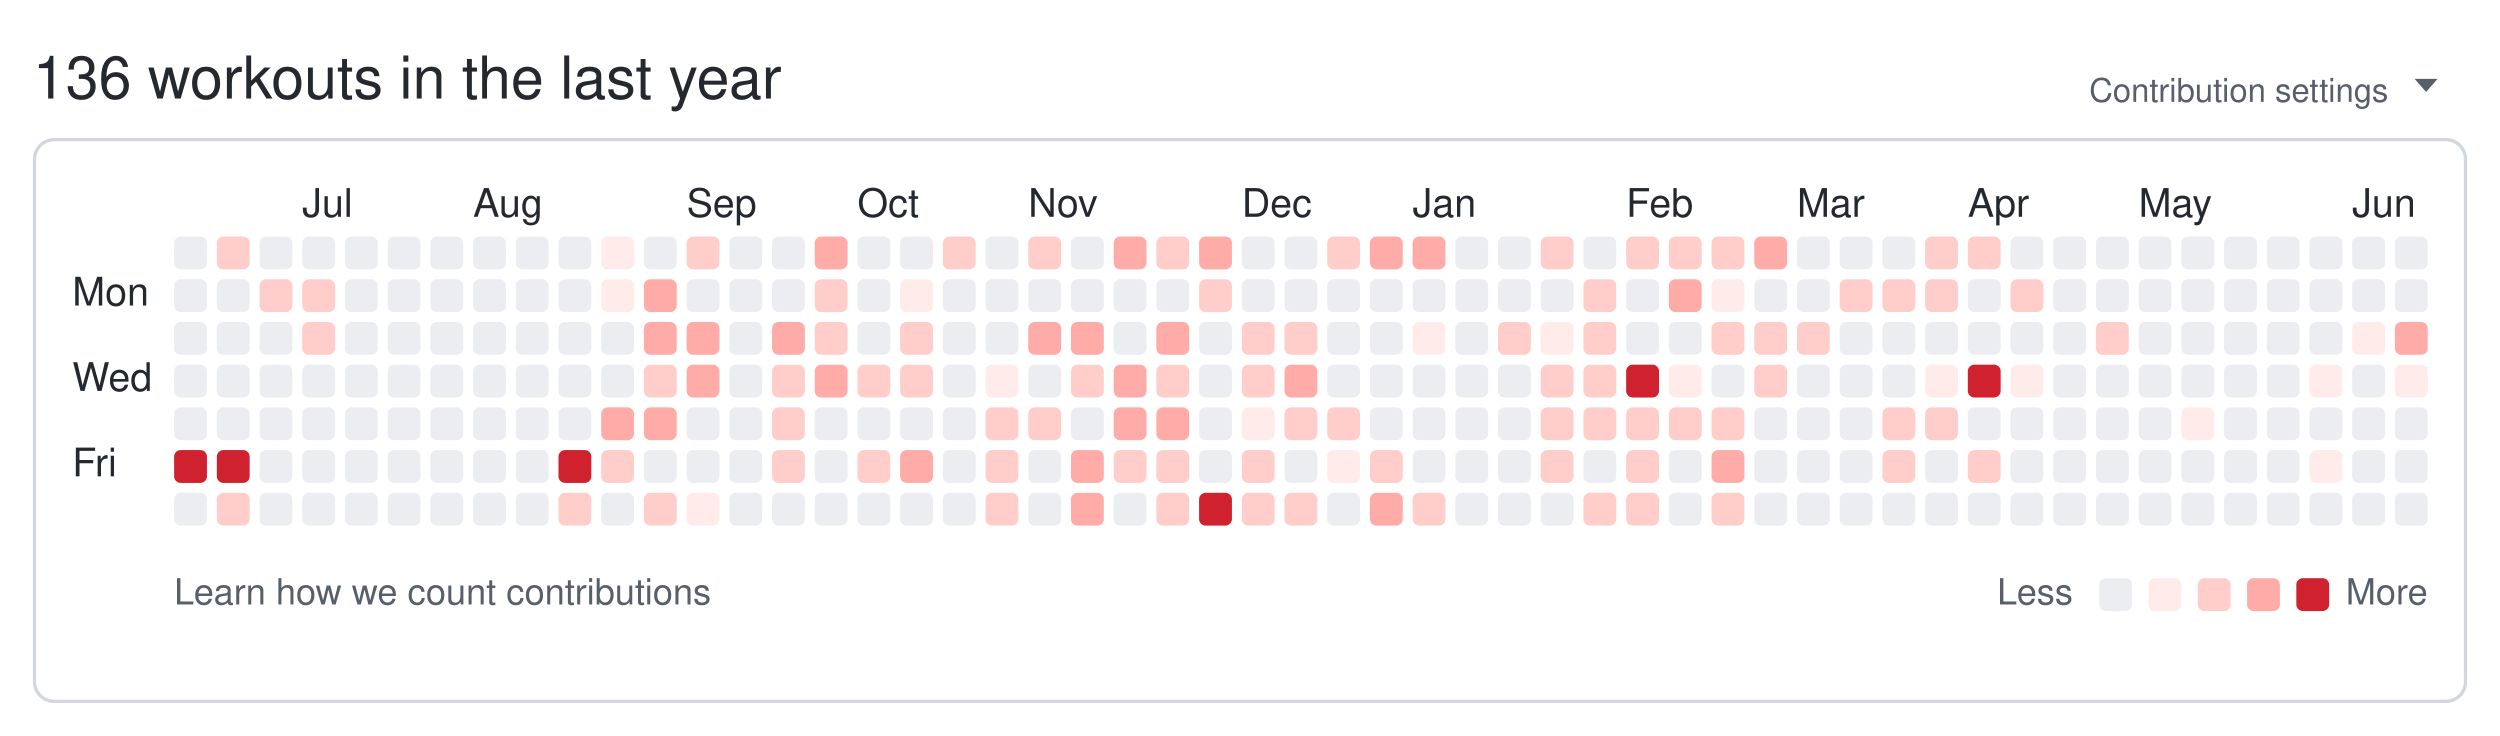
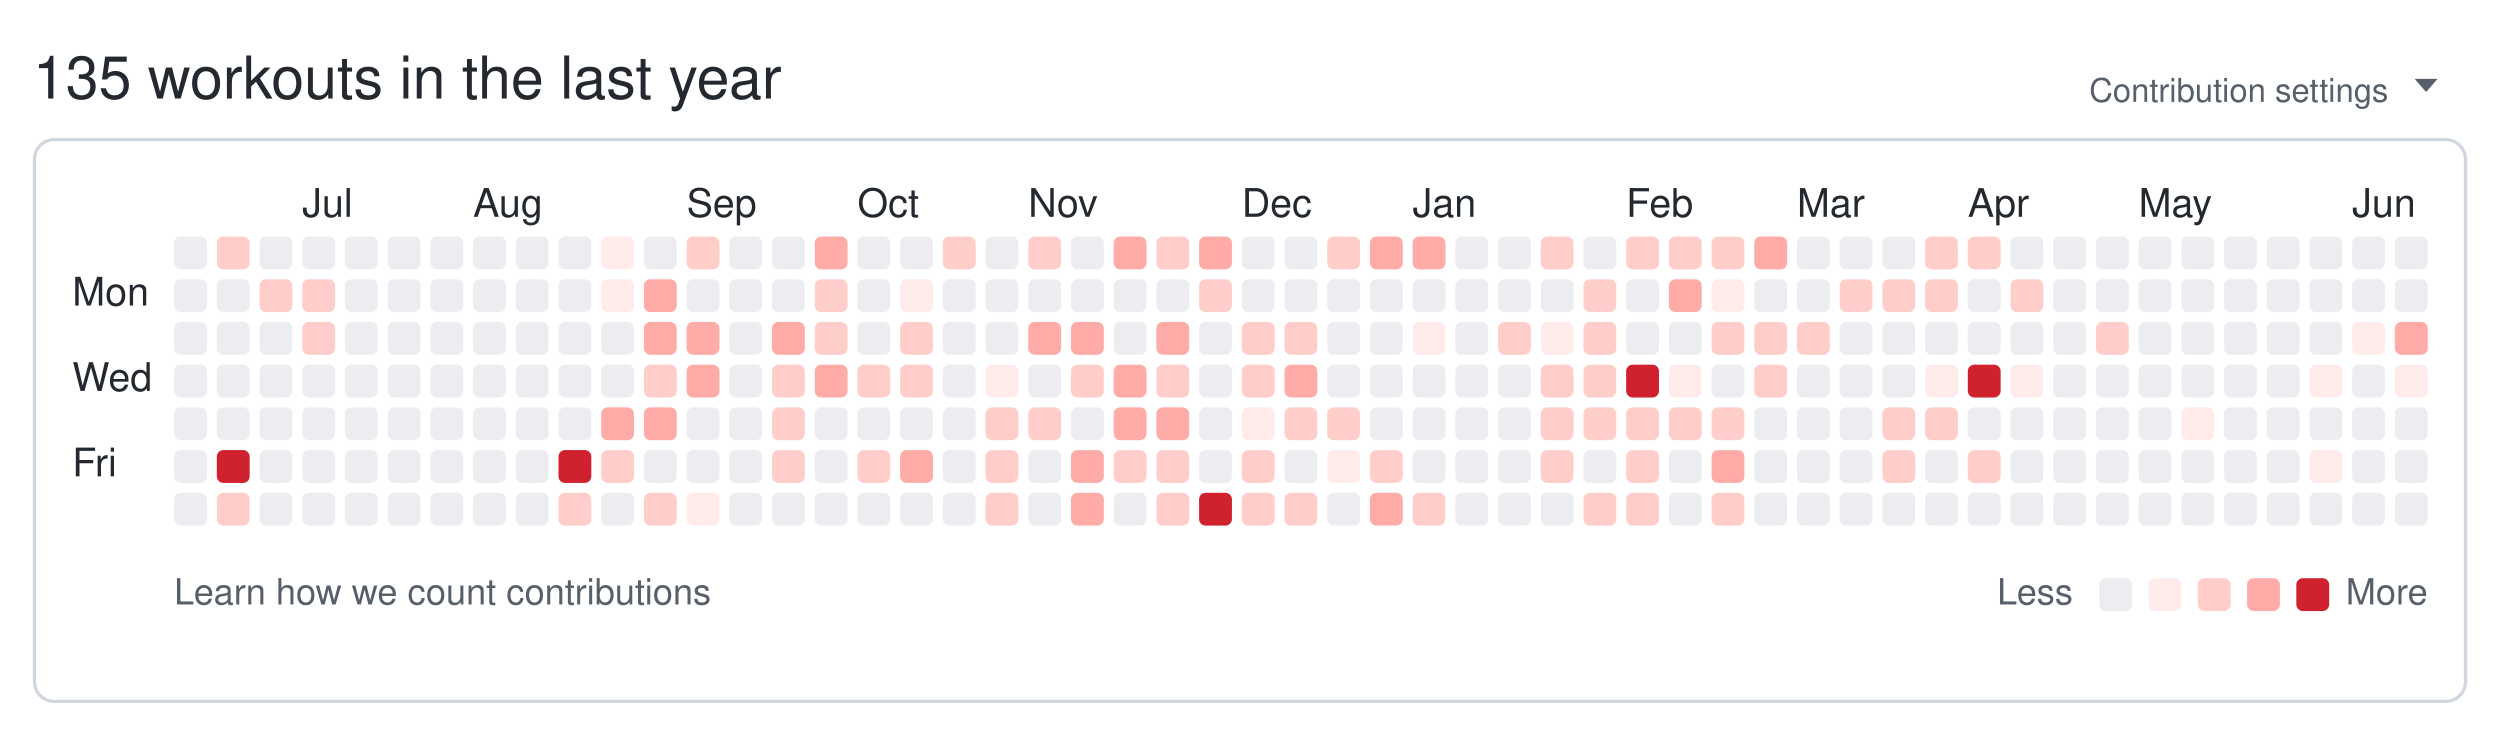
<svg xmlns="http://www.w3.org/2000/svg" width="761" height="224" viewBox="0 0 761 224" role="img" aria-labelledby="git-big-title">
-   <text class="summary" x="10" y="30" fill="#24292f" font-size="18" font-family="-apple-system,BlinkMacSystemFont,Segoe UI,Helvetica,Arial,sans-serif">136 workouts in the last year</text>
+   <text class="summary" x="10" y="30" fill="#24292f" font-size="18" font-family="-apple-system,BlinkMacSystemFont,Segoe UI,Helvetica,Arial,sans-serif">135 workouts in the last year</text>
  <text class="settings" x="727" y="31" text-anchor="end" fill="#57606a" font-size="10" font-family="-apple-system,BlinkMacSystemFont,Segoe UI,Helvetica,Arial,sans-serif">Contribution settings</text>
  <path class="settings-caret" d="M0 0h7l-3.5 4z" fill="#57606a" transform="translate(735,24)" />
  <rect class="card" x="10.5" y="42.5" width="740" height="171" rx="6" ry="6" fill="none" stroke="#d0d7de" />
  <text class="month" x="92" y="66" fill="#24292f" font-size="12" font-family="-apple-system,BlinkMacSystemFont,Segoe UI,Helvetica,Arial,sans-serif">Jul</text>
  <text class="month" x="144" y="66" fill="#24292f" font-size="12" font-family="-apple-system,BlinkMacSystemFont,Segoe UI,Helvetica,Arial,sans-serif">Aug</text>
  <text class="month" x="209" y="66" fill="#24292f" font-size="12" font-family="-apple-system,BlinkMacSystemFont,Segoe UI,Helvetica,Arial,sans-serif">Sep</text>
  <text class="month" x="261" y="66" fill="#24292f" font-size="12" font-family="-apple-system,BlinkMacSystemFont,Segoe UI,Helvetica,Arial,sans-serif">Oct</text>
  <text class="month" x="313" y="66" fill="#24292f" font-size="12" font-family="-apple-system,BlinkMacSystemFont,Segoe UI,Helvetica,Arial,sans-serif">Nov</text>
  <text class="month" x="378" y="66" fill="#24292f" font-size="12" font-family="-apple-system,BlinkMacSystemFont,Segoe UI,Helvetica,Arial,sans-serif">Dec</text>
  <text class="month" x="430" y="66" fill="#24292f" font-size="12" font-family="-apple-system,BlinkMacSystemFont,Segoe UI,Helvetica,Arial,sans-serif">Jan</text>
  <text class="month" x="495" y="66" fill="#24292f" font-size="12" font-family="-apple-system,BlinkMacSystemFont,Segoe UI,Helvetica,Arial,sans-serif">Feb</text>
  <text class="month" x="547" y="66" fill="#24292f" font-size="12" font-family="-apple-system,BlinkMacSystemFont,Segoe UI,Helvetica,Arial,sans-serif">Mar</text>
  <text class="month" x="599" y="66" fill="#24292f" font-size="12" font-family="-apple-system,BlinkMacSystemFont,Segoe UI,Helvetica,Arial,sans-serif">Apr</text>
  <text class="month" x="651" y="66" fill="#24292f" font-size="12" font-family="-apple-system,BlinkMacSystemFont,Segoe UI,Helvetica,Arial,sans-serif">May</text>
  <text class="month" x="716" y="66" fill="#24292f" font-size="12" font-family="-apple-system,BlinkMacSystemFont,Segoe UI,Helvetica,Arial,sans-serif">Jun</text>
  <text class="wday" x="22" y="93" fill="#24292f" font-size="12" font-family="-apple-system,BlinkMacSystemFont,Segoe UI,Helvetica,Arial,sans-serif">Mon</text>
  <text class="wday" x="22" y="119" fill="#24292f" font-size="12" font-family="-apple-system,BlinkMacSystemFont,Segoe UI,Helvetica,Arial,sans-serif">Wed</text>
  <text class="wday" x="22" y="145" fill="#24292f" font-size="12" font-family="-apple-system,BlinkMacSystemFont,Segoe UI,Helvetica,Arial,sans-serif">Fri</text>
  <g>
    <rect class="day" width="10" height="10" x="53" y="72" rx="2" ry="2" data-date="2025-06-08" data-level="0" fill="#ebedf0" />
    <rect class="day" width="10" height="10" x="53" y="85" rx="2" ry="2" data-date="2025-06-09" data-level="0" fill="#ebedf0" />
    <rect class="day" width="10" height="10" x="53" y="98" rx="2" ry="2" data-date="2025-06-10" data-level="0" fill="#ebedf0" />
    <rect class="day" width="10" height="10" x="53" y="111" rx="2" ry="2" data-date="2025-06-11" data-level="0" fill="#ebedf0" />
    <rect class="day" width="10" height="10" x="53" y="124" rx="2" ry="2" data-date="2025-06-12" data-level="0" fill="#ebedf0" />
-     <rect class="day" width="10" height="10" x="53" y="137" rx="2" ry="2" data-date="2025-06-13" data-level="4" fill="#cf222e" />
+     <rect class="day" width="10" height="10" x="53" y="137" rx="2" ry="2" data-date="2025-06-13" data-level="0" fill="#ebedf0" />
    <rect class="day" width="10" height="10" x="53" y="150" rx="2" ry="2" data-date="2025-06-14" data-level="0" fill="#ebedf0" />
    <rect class="day" width="10" height="10" x="66" y="72" rx="2" ry="2" data-date="2025-06-15" data-level="2" fill="#ffcecb" />
    <rect class="day" width="10" height="10" x="66" y="85" rx="2" ry="2" data-date="2025-06-16" data-level="0" fill="#ebedf0" />
    <rect class="day" width="10" height="10" x="66" y="98" rx="2" ry="2" data-date="2025-06-17" data-level="0" fill="#ebedf0" />
    <rect class="day" width="10" height="10" x="66" y="111" rx="2" ry="2" data-date="2025-06-18" data-level="0" fill="#ebedf0" />
    <rect class="day" width="10" height="10" x="66" y="124" rx="2" ry="2" data-date="2025-06-19" data-level="0" fill="#ebedf0" />
    <rect class="day" width="10" height="10" x="66" y="137" rx="2" ry="2" data-date="2025-06-20" data-level="4" fill="#cf222e" />
    <rect class="day" width="10" height="10" x="66" y="150" rx="2" ry="2" data-date="2025-06-21" data-level="2" fill="#ffcecb" />
    <rect class="day" width="10" height="10" x="79" y="72" rx="2" ry="2" data-date="2025-06-22" data-level="0" fill="#ebedf0" />
    <rect class="day" width="10" height="10" x="79" y="85" rx="2" ry="2" data-date="2025-06-23" data-level="2" fill="#ffcecb" />
    <rect class="day" width="10" height="10" x="79" y="98" rx="2" ry="2" data-date="2025-06-24" data-level="0" fill="#ebedf0" />
    <rect class="day" width="10" height="10" x="79" y="111" rx="2" ry="2" data-date="2025-06-25" data-level="0" fill="#ebedf0" />
    <rect class="day" width="10" height="10" x="79" y="124" rx="2" ry="2" data-date="2025-06-26" data-level="0" fill="#ebedf0" />
    <rect class="day" width="10" height="10" x="79" y="137" rx="2" ry="2" data-date="2025-06-27" data-level="0" fill="#ebedf0" />
    <rect class="day" width="10" height="10" x="79" y="150" rx="2" ry="2" data-date="2025-06-28" data-level="0" fill="#ebedf0" />
    <rect class="day" width="10" height="10" x="92" y="72" rx="2" ry="2" data-date="2025-06-29" data-level="0" fill="#ebedf0" />
    <rect class="day" width="10" height="10" x="92" y="85" rx="2" ry="2" data-date="2025-06-30" data-level="2" fill="#ffcecb" />
    <rect class="day" width="10" height="10" x="92" y="98" rx="2" ry="2" data-date="2025-07-01" data-level="2" fill="#ffcecb" />
    <rect class="day" width="10" height="10" x="92" y="111" rx="2" ry="2" data-date="2025-07-02" data-level="0" fill="#ebedf0" />
    <rect class="day" width="10" height="10" x="92" y="124" rx="2" ry="2" data-date="2025-07-03" data-level="0" fill="#ebedf0" />
    <rect class="day" width="10" height="10" x="92" y="137" rx="2" ry="2" data-date="2025-07-04" data-level="0" fill="#ebedf0" />
    <rect class="day" width="10" height="10" x="92" y="150" rx="2" ry="2" data-date="2025-07-05" data-level="0" fill="#ebedf0" />
    <rect class="day" width="10" height="10" x="105" y="72" rx="2" ry="2" data-date="2025-07-06" data-level="0" fill="#ebedf0" />
    <rect class="day" width="10" height="10" x="105" y="85" rx="2" ry="2" data-date="2025-07-07" data-level="0" fill="#ebedf0" />
    <rect class="day" width="10" height="10" x="105" y="98" rx="2" ry="2" data-date="2025-07-08" data-level="0" fill="#ebedf0" />
    <rect class="day" width="10" height="10" x="105" y="111" rx="2" ry="2" data-date="2025-07-09" data-level="0" fill="#ebedf0" />
    <rect class="day" width="10" height="10" x="105" y="124" rx="2" ry="2" data-date="2025-07-10" data-level="0" fill="#ebedf0" />
    <rect class="day" width="10" height="10" x="105" y="137" rx="2" ry="2" data-date="2025-07-11" data-level="0" fill="#ebedf0" />
    <rect class="day" width="10" height="10" x="105" y="150" rx="2" ry="2" data-date="2025-07-12" data-level="0" fill="#ebedf0" />
    <rect class="day" width="10" height="10" x="118" y="72" rx="2" ry="2" data-date="2025-07-13" data-level="0" fill="#ebedf0" />
    <rect class="day" width="10" height="10" x="118" y="85" rx="2" ry="2" data-date="2025-07-14" data-level="0" fill="#ebedf0" />
    <rect class="day" width="10" height="10" x="118" y="98" rx="2" ry="2" data-date="2025-07-15" data-level="0" fill="#ebedf0" />
    <rect class="day" width="10" height="10" x="118" y="111" rx="2" ry="2" data-date="2025-07-16" data-level="0" fill="#ebedf0" />
    <rect class="day" width="10" height="10" x="118" y="124" rx="2" ry="2" data-date="2025-07-17" data-level="0" fill="#ebedf0" />
    <rect class="day" width="10" height="10" x="118" y="137" rx="2" ry="2" data-date="2025-07-18" data-level="0" fill="#ebedf0" />
    <rect class="day" width="10" height="10" x="118" y="150" rx="2" ry="2" data-date="2025-07-19" data-level="0" fill="#ebedf0" />
    <rect class="day" width="10" height="10" x="131" y="72" rx="2" ry="2" data-date="2025-07-20" data-level="0" fill="#ebedf0" />
    <rect class="day" width="10" height="10" x="131" y="85" rx="2" ry="2" data-date="2025-07-21" data-level="0" fill="#ebedf0" />
    <rect class="day" width="10" height="10" x="131" y="98" rx="2" ry="2" data-date="2025-07-22" data-level="0" fill="#ebedf0" />
    <rect class="day" width="10" height="10" x="131" y="111" rx="2" ry="2" data-date="2025-07-23" data-level="0" fill="#ebedf0" />
    <rect class="day" width="10" height="10" x="131" y="124" rx="2" ry="2" data-date="2025-07-24" data-level="0" fill="#ebedf0" />
    <rect class="day" width="10" height="10" x="131" y="137" rx="2" ry="2" data-date="2025-07-25" data-level="0" fill="#ebedf0" />
    <rect class="day" width="10" height="10" x="131" y="150" rx="2" ry="2" data-date="2025-07-26" data-level="0" fill="#ebedf0" />
    <rect class="day" width="10" height="10" x="144" y="72" rx="2" ry="2" data-date="2025-07-27" data-level="0" fill="#ebedf0" />
    <rect class="day" width="10" height="10" x="144" y="85" rx="2" ry="2" data-date="2025-07-28" data-level="0" fill="#ebedf0" />
    <rect class="day" width="10" height="10" x="144" y="98" rx="2" ry="2" data-date="2025-07-29" data-level="0" fill="#ebedf0" />
    <rect class="day" width="10" height="10" x="144" y="111" rx="2" ry="2" data-date="2025-07-30" data-level="0" fill="#ebedf0" />
    <rect class="day" width="10" height="10" x="144" y="124" rx="2" ry="2" data-date="2025-07-31" data-level="0" fill="#ebedf0" />
    <rect class="day" width="10" height="10" x="144" y="137" rx="2" ry="2" data-date="2025-08-01" data-level="0" fill="#ebedf0" />
    <rect class="day" width="10" height="10" x="144" y="150" rx="2" ry="2" data-date="2025-08-02" data-level="0" fill="#ebedf0" />
    <rect class="day" width="10" height="10" x="157" y="72" rx="2" ry="2" data-date="2025-08-03" data-level="0" fill="#ebedf0" />
    <rect class="day" width="10" height="10" x="157" y="85" rx="2" ry="2" data-date="2025-08-04" data-level="0" fill="#ebedf0" />
    <rect class="day" width="10" height="10" x="157" y="98" rx="2" ry="2" data-date="2025-08-05" data-level="0" fill="#ebedf0" />
    <rect class="day" width="10" height="10" x="157" y="111" rx="2" ry="2" data-date="2025-08-06" data-level="0" fill="#ebedf0" />
    <rect class="day" width="10" height="10" x="157" y="124" rx="2" ry="2" data-date="2025-08-07" data-level="0" fill="#ebedf0" />
    <rect class="day" width="10" height="10" x="157" y="137" rx="2" ry="2" data-date="2025-08-08" data-level="0" fill="#ebedf0" />
    <rect class="day" width="10" height="10" x="157" y="150" rx="2" ry="2" data-date="2025-08-09" data-level="0" fill="#ebedf0" />
    <rect class="day" width="10" height="10" x="170" y="72" rx="2" ry="2" data-date="2025-08-10" data-level="0" fill="#ebedf0" />
    <rect class="day" width="10" height="10" x="170" y="85" rx="2" ry="2" data-date="2025-08-11" data-level="0" fill="#ebedf0" />
    <rect class="day" width="10" height="10" x="170" y="98" rx="2" ry="2" data-date="2025-08-12" data-level="0" fill="#ebedf0" />
    <rect class="day" width="10" height="10" x="170" y="111" rx="2" ry="2" data-date="2025-08-13" data-level="0" fill="#ebedf0" />
    <rect class="day" width="10" height="10" x="170" y="124" rx="2" ry="2" data-date="2025-08-14" data-level="0" fill="#ebedf0" />
    <rect class="day" width="10" height="10" x="170" y="137" rx="2" ry="2" data-date="2025-08-15" data-level="4" fill="#cf222e" />
    <rect class="day" width="10" height="10" x="170" y="150" rx="2" ry="2" data-date="2025-08-16" data-level="2" fill="#ffcecb" />
    <rect class="day" width="10" height="10" x="183" y="72" rx="2" ry="2" data-date="2025-08-17" data-level="1" fill="#ffebe9" />
    <rect class="day" width="10" height="10" x="183" y="85" rx="2" ry="2" data-date="2025-08-18" data-level="1" fill="#ffebe9" />
    <rect class="day" width="10" height="10" x="183" y="98" rx="2" ry="2" data-date="2025-08-19" data-level="0" fill="#ebedf0" />
    <rect class="day" width="10" height="10" x="183" y="111" rx="2" ry="2" data-date="2025-08-20" data-level="0" fill="#ebedf0" />
    <rect class="day" width="10" height="10" x="183" y="124" rx="2" ry="2" data-date="2025-08-21" data-level="3" fill="#ffaba8" />
    <rect class="day" width="10" height="10" x="183" y="137" rx="2" ry="2" data-date="2025-08-22" data-level="2" fill="#ffcecb" />
    <rect class="day" width="10" height="10" x="183" y="150" rx="2" ry="2" data-date="2025-08-23" data-level="0" fill="#ebedf0" />
    <rect class="day" width="10" height="10" x="196" y="72" rx="2" ry="2" data-date="2025-08-24" data-level="0" fill="#ebedf0" />
    <rect class="day" width="10" height="10" x="196" y="85" rx="2" ry="2" data-date="2025-08-25" data-level="3" fill="#ffaba8" />
    <rect class="day" width="10" height="10" x="196" y="98" rx="2" ry="2" data-date="2025-08-26" data-level="3" fill="#ffaba8" />
    <rect class="day" width="10" height="10" x="196" y="111" rx="2" ry="2" data-date="2025-08-27" data-level="2" fill="#ffcecb" />
    <rect class="day" width="10" height="10" x="196" y="124" rx="2" ry="2" data-date="2025-08-28" data-level="3" fill="#ffaba8" />
    <rect class="day" width="10" height="10" x="196" y="137" rx="2" ry="2" data-date="2025-08-29" data-level="0" fill="#ebedf0" />
    <rect class="day" width="10" height="10" x="196" y="150" rx="2" ry="2" data-date="2025-08-30" data-level="2" fill="#ffcecb" />
    <rect class="day" width="10" height="10" x="209" y="72" rx="2" ry="2" data-date="2025-08-31" data-level="2" fill="#ffcecb" />
    <rect class="day" width="10" height="10" x="209" y="85" rx="2" ry="2" data-date="2025-09-01" data-level="0" fill="#ebedf0" />
    <rect class="day" width="10" height="10" x="209" y="98" rx="2" ry="2" data-date="2025-09-02" data-level="3" fill="#ffaba8" />
    <rect class="day" width="10" height="10" x="209" y="111" rx="2" ry="2" data-date="2025-09-03" data-level="3" fill="#ffaba8" />
    <rect class="day" width="10" height="10" x="209" y="124" rx="2" ry="2" data-date="2025-09-04" data-level="0" fill="#ebedf0" />
    <rect class="day" width="10" height="10" x="209" y="137" rx="2" ry="2" data-date="2025-09-05" data-level="0" fill="#ebedf0" />
    <rect class="day" width="10" height="10" x="209" y="150" rx="2" ry="2" data-date="2025-09-06" data-level="1" fill="#ffebe9" />
    <rect class="day" width="10" height="10" x="222" y="72" rx="2" ry="2" data-date="2025-09-07" data-level="0" fill="#ebedf0" />
    <rect class="day" width="10" height="10" x="222" y="85" rx="2" ry="2" data-date="2025-09-08" data-level="0" fill="#ebedf0" />
    <rect class="day" width="10" height="10" x="222" y="98" rx="2" ry="2" data-date="2025-09-09" data-level="0" fill="#ebedf0" />
    <rect class="day" width="10" height="10" x="222" y="111" rx="2" ry="2" data-date="2025-09-10" data-level="0" fill="#ebedf0" />
    <rect class="day" width="10" height="10" x="222" y="124" rx="2" ry="2" data-date="2025-09-11" data-level="0" fill="#ebedf0" />
    <rect class="day" width="10" height="10" x="222" y="137" rx="2" ry="2" data-date="2025-09-12" data-level="0" fill="#ebedf0" />
    <rect class="day" width="10" height="10" x="222" y="150" rx="2" ry="2" data-date="2025-09-13" data-level="0" fill="#ebedf0" />
    <rect class="day" width="10" height="10" x="235" y="72" rx="2" ry="2" data-date="2025-09-14" data-level="0" fill="#ebedf0" />
    <rect class="day" width="10" height="10" x="235" y="85" rx="2" ry="2" data-date="2025-09-15" data-level="0" fill="#ebedf0" />
    <rect class="day" width="10" height="10" x="235" y="98" rx="2" ry="2" data-date="2025-09-16" data-level="3" fill="#ffaba8" />
    <rect class="day" width="10" height="10" x="235" y="111" rx="2" ry="2" data-date="2025-09-17" data-level="2" fill="#ffcecb" />
    <rect class="day" width="10" height="10" x="235" y="124" rx="2" ry="2" data-date="2025-09-18" data-level="2" fill="#ffcecb" />
    <rect class="day" width="10" height="10" x="235" y="137" rx="2" ry="2" data-date="2025-09-19" data-level="2" fill="#ffcecb" />
    <rect class="day" width="10" height="10" x="235" y="150" rx="2" ry="2" data-date="2025-09-20" data-level="0" fill="#ebedf0" />
    <rect class="day" width="10" height="10" x="248" y="72" rx="2" ry="2" data-date="2025-09-21" data-level="3" fill="#ffaba8" />
    <rect class="day" width="10" height="10" x="248" y="85" rx="2" ry="2" data-date="2025-09-22" data-level="2" fill="#ffcecb" />
    <rect class="day" width="10" height="10" x="248" y="98" rx="2" ry="2" data-date="2025-09-23" data-level="2" fill="#ffcecb" />
    <rect class="day" width="10" height="10" x="248" y="111" rx="2" ry="2" data-date="2025-09-24" data-level="3" fill="#ffaba8" />
    <rect class="day" width="10" height="10" x="248" y="124" rx="2" ry="2" data-date="2025-09-25" data-level="0" fill="#ebedf0" />
    <rect class="day" width="10" height="10" x="248" y="137" rx="2" ry="2" data-date="2025-09-26" data-level="0" fill="#ebedf0" />
    <rect class="day" width="10" height="10" x="248" y="150" rx="2" ry="2" data-date="2025-09-27" data-level="0" fill="#ebedf0" />
    <rect class="day" width="10" height="10" x="261" y="72" rx="2" ry="2" data-date="2025-09-28" data-level="0" fill="#ebedf0" />
    <rect class="day" width="10" height="10" x="261" y="85" rx="2" ry="2" data-date="2025-09-29" data-level="0" fill="#ebedf0" />
    <rect class="day" width="10" height="10" x="261" y="98" rx="2" ry="2" data-date="2025-09-30" data-level="0" fill="#ebedf0" />
    <rect class="day" width="10" height="10" x="261" y="111" rx="2" ry="2" data-date="2025-10-01" data-level="2" fill="#ffcecb" />
    <rect class="day" width="10" height="10" x="261" y="124" rx="2" ry="2" data-date="2025-10-02" data-level="0" fill="#ebedf0" />
    <rect class="day" width="10" height="10" x="261" y="137" rx="2" ry="2" data-date="2025-10-03" data-level="2" fill="#ffcecb" />
    <rect class="day" width="10" height="10" x="261" y="150" rx="2" ry="2" data-date="2025-10-04" data-level="0" fill="#ebedf0" />
    <rect class="day" width="10" height="10" x="274" y="72" rx="2" ry="2" data-date="2025-10-05" data-level="0" fill="#ebedf0" />
    <rect class="day" width="10" height="10" x="274" y="85" rx="2" ry="2" data-date="2025-10-06" data-level="1" fill="#ffebe9" />
    <rect class="day" width="10" height="10" x="274" y="98" rx="2" ry="2" data-date="2025-10-07" data-level="2" fill="#ffcecb" />
    <rect class="day" width="10" height="10" x="274" y="111" rx="2" ry="2" data-date="2025-10-08" data-level="2" fill="#ffcecb" />
    <rect class="day" width="10" height="10" x="274" y="124" rx="2" ry="2" data-date="2025-10-09" data-level="0" fill="#ebedf0" />
    <rect class="day" width="10" height="10" x="274" y="137" rx="2" ry="2" data-date="2025-10-10" data-level="3" fill="#ffaba8" />
    <rect class="day" width="10" height="10" x="274" y="150" rx="2" ry="2" data-date="2025-10-11" data-level="0" fill="#ebedf0" />
    <rect class="day" width="10" height="10" x="287" y="72" rx="2" ry="2" data-date="2025-10-12" data-level="2" fill="#ffcecb" />
    <rect class="day" width="10" height="10" x="287" y="85" rx="2" ry="2" data-date="2025-10-13" data-level="0" fill="#ebedf0" />
    <rect class="day" width="10" height="10" x="287" y="98" rx="2" ry="2" data-date="2025-10-14" data-level="0" fill="#ebedf0" />
    <rect class="day" width="10" height="10" x="287" y="111" rx="2" ry="2" data-date="2025-10-15" data-level="0" fill="#ebedf0" />
    <rect class="day" width="10" height="10" x="287" y="124" rx="2" ry="2" data-date="2025-10-16" data-level="0" fill="#ebedf0" />
    <rect class="day" width="10" height="10" x="287" y="137" rx="2" ry="2" data-date="2025-10-17" data-level="0" fill="#ebedf0" />
    <rect class="day" width="10" height="10" x="287" y="150" rx="2" ry="2" data-date="2025-10-18" data-level="0" fill="#ebedf0" />
    <rect class="day" width="10" height="10" x="300" y="72" rx="2" ry="2" data-date="2025-10-19" data-level="0" fill="#ebedf0" />
    <rect class="day" width="10" height="10" x="300" y="85" rx="2" ry="2" data-date="2025-10-20" data-level="0" fill="#ebedf0" />
    <rect class="day" width="10" height="10" x="300" y="98" rx="2" ry="2" data-date="2025-10-21" data-level="0" fill="#ebedf0" />
    <rect class="day" width="10" height="10" x="300" y="111" rx="2" ry="2" data-date="2025-10-22" data-level="1" fill="#ffebe9" />
    <rect class="day" width="10" height="10" x="300" y="124" rx="2" ry="2" data-date="2025-10-23" data-level="2" fill="#ffcecb" />
    <rect class="day" width="10" height="10" x="300" y="137" rx="2" ry="2" data-date="2025-10-24" data-level="2" fill="#ffcecb" />
    <rect class="day" width="10" height="10" x="300" y="150" rx="2" ry="2" data-date="2025-10-25" data-level="2" fill="#ffcecb" />
    <rect class="day" width="10" height="10" x="313" y="72" rx="2" ry="2" data-date="2025-10-26" data-level="2" fill="#ffcecb" />
    <rect class="day" width="10" height="10" x="313" y="85" rx="2" ry="2" data-date="2025-10-27" data-level="0" fill="#ebedf0" />
    <rect class="day" width="10" height="10" x="313" y="98" rx="2" ry="2" data-date="2025-10-28" data-level="3" fill="#ffaba8" />
    <rect class="day" width="10" height="10" x="313" y="111" rx="2" ry="2" data-date="2025-10-29" data-level="0" fill="#ebedf0" />
    <rect class="day" width="10" height="10" x="313" y="124" rx="2" ry="2" data-date="2025-10-30" data-level="2" fill="#ffcecb" />
    <rect class="day" width="10" height="10" x="313" y="137" rx="2" ry="2" data-date="2025-10-31" data-level="0" fill="#ebedf0" />
    <rect class="day" width="10" height="10" x="313" y="150" rx="2" ry="2" data-date="2025-11-01" data-level="0" fill="#ebedf0" />
    <rect class="day" width="10" height="10" x="326" y="72" rx="2" ry="2" data-date="2025-11-02" data-level="0" fill="#ebedf0" />
    <rect class="day" width="10" height="10" x="326" y="85" rx="2" ry="2" data-date="2025-11-03" data-level="0" fill="#ebedf0" />
    <rect class="day" width="10" height="10" x="326" y="98" rx="2" ry="2" data-date="2025-11-04" data-level="3" fill="#ffaba8" />
    <rect class="day" width="10" height="10" x="326" y="111" rx="2" ry="2" data-date="2025-11-05" data-level="2" fill="#ffcecb" />
    <rect class="day" width="10" height="10" x="326" y="124" rx="2" ry="2" data-date="2025-11-06" data-level="0" fill="#ebedf0" />
    <rect class="day" width="10" height="10" x="326" y="137" rx="2" ry="2" data-date="2025-11-07" data-level="3" fill="#ffaba8" />
    <rect class="day" width="10" height="10" x="326" y="150" rx="2" ry="2" data-date="2025-11-08" data-level="3" fill="#ffaba8" />
    <rect class="day" width="10" height="10" x="339" y="72" rx="2" ry="2" data-date="2025-11-09" data-level="3" fill="#ffaba8" />
    <rect class="day" width="10" height="10" x="339" y="85" rx="2" ry="2" data-date="2025-11-10" data-level="0" fill="#ebedf0" />
    <rect class="day" width="10" height="10" x="339" y="98" rx="2" ry="2" data-date="2025-11-11" data-level="0" fill="#ebedf0" />
    <rect class="day" width="10" height="10" x="339" y="111" rx="2" ry="2" data-date="2025-11-12" data-level="3" fill="#ffaba8" />
    <rect class="day" width="10" height="10" x="339" y="124" rx="2" ry="2" data-date="2025-11-13" data-level="3" fill="#ffaba8" />
    <rect class="day" width="10" height="10" x="339" y="137" rx="2" ry="2" data-date="2025-11-14" data-level="2" fill="#ffcecb" />
    <rect class="day" width="10" height="10" x="339" y="150" rx="2" ry="2" data-date="2025-11-15" data-level="0" fill="#ebedf0" />
    <rect class="day" width="10" height="10" x="352" y="72" rx="2" ry="2" data-date="2025-11-16" data-level="2" fill="#ffcecb" />
    <rect class="day" width="10" height="10" x="352" y="85" rx="2" ry="2" data-date="2025-11-17" data-level="0" fill="#ebedf0" />
    <rect class="day" width="10" height="10" x="352" y="98" rx="2" ry="2" data-date="2025-11-18" data-level="3" fill="#ffaba8" />
    <rect class="day" width="10" height="10" x="352" y="111" rx="2" ry="2" data-date="2025-11-19" data-level="2" fill="#ffcecb" />
    <rect class="day" width="10" height="10" x="352" y="124" rx="2" ry="2" data-date="2025-11-20" data-level="3" fill="#ffaba8" />
    <rect class="day" width="10" height="10" x="352" y="137" rx="2" ry="2" data-date="2025-11-21" data-level="2" fill="#ffcecb" />
    <rect class="day" width="10" height="10" x="352" y="150" rx="2" ry="2" data-date="2025-11-22" data-level="2" fill="#ffcecb" />
    <rect class="day" width="10" height="10" x="365" y="72" rx="2" ry="2" data-date="2025-11-23" data-level="3" fill="#ffaba8" />
    <rect class="day" width="10" height="10" x="365" y="85" rx="2" ry="2" data-date="2025-11-24" data-level="2" fill="#ffcecb" />
    <rect class="day" width="10" height="10" x="365" y="98" rx="2" ry="2" data-date="2025-11-25" data-level="0" fill="#ebedf0" />
    <rect class="day" width="10" height="10" x="365" y="111" rx="2" ry="2" data-date="2025-11-26" data-level="0" fill="#ebedf0" />
    <rect class="day" width="10" height="10" x="365" y="124" rx="2" ry="2" data-date="2025-11-27" data-level="0" fill="#ebedf0" />
    <rect class="day" width="10" height="10" x="365" y="137" rx="2" ry="2" data-date="2025-11-28" data-level="0" fill="#ebedf0" />
    <rect class="day" width="10" height="10" x="365" y="150" rx="2" ry="2" data-date="2025-11-29" data-level="4" fill="#cf222e" />
    <rect class="day" width="10" height="10" x="378" y="72" rx="2" ry="2" data-date="2025-11-30" data-level="0" fill="#ebedf0" />
    <rect class="day" width="10" height="10" x="378" y="85" rx="2" ry="2" data-date="2025-12-01" data-level="0" fill="#ebedf0" />
    <rect class="day" width="10" height="10" x="378" y="98" rx="2" ry="2" data-date="2025-12-02" data-level="2" fill="#ffcecb" />
    <rect class="day" width="10" height="10" x="378" y="111" rx="2" ry="2" data-date="2025-12-03" data-level="2" fill="#ffcecb" />
    <rect class="day" width="10" height="10" x="378" y="124" rx="2" ry="2" data-date="2025-12-04" data-level="1" fill="#ffebe9" />
    <rect class="day" width="10" height="10" x="378" y="137" rx="2" ry="2" data-date="2025-12-05" data-level="2" fill="#ffcecb" />
    <rect class="day" width="10" height="10" x="378" y="150" rx="2" ry="2" data-date="2025-12-06" data-level="2" fill="#ffcecb" />
    <rect class="day" width="10" height="10" x="391" y="72" rx="2" ry="2" data-date="2025-12-07" data-level="0" fill="#ebedf0" />
    <rect class="day" width="10" height="10" x="391" y="85" rx="2" ry="2" data-date="2025-12-08" data-level="0" fill="#ebedf0" />
    <rect class="day" width="10" height="10" x="391" y="98" rx="2" ry="2" data-date="2025-12-09" data-level="2" fill="#ffcecb" />
    <rect class="day" width="10" height="10" x="391" y="111" rx="2" ry="2" data-date="2025-12-10" data-level="3" fill="#ffaba8" />
    <rect class="day" width="10" height="10" x="391" y="124" rx="2" ry="2" data-date="2025-12-11" data-level="2" fill="#ffcecb" />
    <rect class="day" width="10" height="10" x="391" y="137" rx="2" ry="2" data-date="2025-12-12" data-level="0" fill="#ebedf0" />
    <rect class="day" width="10" height="10" x="391" y="150" rx="2" ry="2" data-date="2025-12-13" data-level="2" fill="#ffcecb" />
    <rect class="day" width="10" height="10" x="404" y="72" rx="2" ry="2" data-date="2025-12-14" data-level="2" fill="#ffcecb" />
    <rect class="day" width="10" height="10" x="404" y="85" rx="2" ry="2" data-date="2025-12-15" data-level="0" fill="#ebedf0" />
    <rect class="day" width="10" height="10" x="404" y="98" rx="2" ry="2" data-date="2025-12-16" data-level="0" fill="#ebedf0" />
    <rect class="day" width="10" height="10" x="404" y="111" rx="2" ry="2" data-date="2025-12-17" data-level="0" fill="#ebedf0" />
    <rect class="day" width="10" height="10" x="404" y="124" rx="2" ry="2" data-date="2025-12-18" data-level="2" fill="#ffcecb" />
    <rect class="day" width="10" height="10" x="404" y="137" rx="2" ry="2" data-date="2025-12-19" data-level="1" fill="#ffebe9" />
    <rect class="day" width="10" height="10" x="404" y="150" rx="2" ry="2" data-date="2025-12-20" data-level="0" fill="#ebedf0" />
    <rect class="day" width="10" height="10" x="417" y="72" rx="2" ry="2" data-date="2025-12-21" data-level="3" fill="#ffaba8" />
    <rect class="day" width="10" height="10" x="417" y="85" rx="2" ry="2" data-date="2025-12-22" data-level="0" fill="#ebedf0" />
    <rect class="day" width="10" height="10" x="417" y="98" rx="2" ry="2" data-date="2025-12-23" data-level="0" fill="#ebedf0" />
    <rect class="day" width="10" height="10" x="417" y="111" rx="2" ry="2" data-date="2025-12-24" data-level="0" fill="#ebedf0" />
    <rect class="day" width="10" height="10" x="417" y="124" rx="2" ry="2" data-date="2025-12-25" data-level="0" fill="#ebedf0" />
    <rect class="day" width="10" height="10" x="417" y="137" rx="2" ry="2" data-date="2025-12-26" data-level="2" fill="#ffcecb" />
    <rect class="day" width="10" height="10" x="417" y="150" rx="2" ry="2" data-date="2025-12-27" data-level="3" fill="#ffaba8" />
    <rect class="day" width="10" height="10" x="430" y="72" rx="2" ry="2" data-date="2025-12-28" data-level="3" fill="#ffaba8" />
    <rect class="day" width="10" height="10" x="430" y="85" rx="2" ry="2" data-date="2025-12-29" data-level="0" fill="#ebedf0" />
    <rect class="day" width="10" height="10" x="430" y="98" rx="2" ry="2" data-date="2025-12-30" data-level="1" fill="#ffebe9" />
    <rect class="day" width="10" height="10" x="430" y="111" rx="2" ry="2" data-date="2025-12-31" data-level="0" fill="#ebedf0" />
    <rect class="day" width="10" height="10" x="430" y="124" rx="2" ry="2" data-date="2026-01-01" data-level="0" fill="#ebedf0" />
    <rect class="day" width="10" height="10" x="430" y="137" rx="2" ry="2" data-date="2026-01-02" data-level="0" fill="#ebedf0" />
    <rect class="day" width="10" height="10" x="430" y="150" rx="2" ry="2" data-date="2026-01-03" data-level="2" fill="#ffcecb" />
    <rect class="day" width="10" height="10" x="443" y="72" rx="2" ry="2" data-date="2026-01-04" data-level="0" fill="#ebedf0" />
    <rect class="day" width="10" height="10" x="443" y="85" rx="2" ry="2" data-date="2026-01-05" data-level="0" fill="#ebedf0" />
    <rect class="day" width="10" height="10" x="443" y="98" rx="2" ry="2" data-date="2026-01-06" data-level="0" fill="#ebedf0" />
    <rect class="day" width="10" height="10" x="443" y="111" rx="2" ry="2" data-date="2026-01-07" data-level="0" fill="#ebedf0" />
    <rect class="day" width="10" height="10" x="443" y="124" rx="2" ry="2" data-date="2026-01-08" data-level="0" fill="#ebedf0" />
    <rect class="day" width="10" height="10" x="443" y="137" rx="2" ry="2" data-date="2026-01-09" data-level="0" fill="#ebedf0" />
    <rect class="day" width="10" height="10" x="443" y="150" rx="2" ry="2" data-date="2026-01-10" data-level="0" fill="#ebedf0" />
    <rect class="day" width="10" height="10" x="456" y="72" rx="2" ry="2" data-date="2026-01-11" data-level="0" fill="#ebedf0" />
    <rect class="day" width="10" height="10" x="456" y="85" rx="2" ry="2" data-date="2026-01-12" data-level="0" fill="#ebedf0" />
    <rect class="day" width="10" height="10" x="456" y="98" rx="2" ry="2" data-date="2026-01-13" data-level="2" fill="#ffcecb" />
    <rect class="day" width="10" height="10" x="456" y="111" rx="2" ry="2" data-date="2026-01-14" data-level="0" fill="#ebedf0" />
    <rect class="day" width="10" height="10" x="456" y="124" rx="2" ry="2" data-date="2026-01-15" data-level="0" fill="#ebedf0" />
    <rect class="day" width="10" height="10" x="456" y="137" rx="2" ry="2" data-date="2026-01-16" data-level="0" fill="#ebedf0" />
    <rect class="day" width="10" height="10" x="456" y="150" rx="2" ry="2" data-date="2026-01-17" data-level="0" fill="#ebedf0" />
    <rect class="day" width="10" height="10" x="469" y="72" rx="2" ry="2" data-date="2026-01-18" data-level="2" fill="#ffcecb" />
    <rect class="day" width="10" height="10" x="469" y="85" rx="2" ry="2" data-date="2026-01-19" data-level="0" fill="#ebedf0" />
    <rect class="day" width="10" height="10" x="469" y="98" rx="2" ry="2" data-date="2026-01-20" data-level="1" fill="#ffebe9" />
    <rect class="day" width="10" height="10" x="469" y="111" rx="2" ry="2" data-date="2026-01-21" data-level="2" fill="#ffcecb" />
    <rect class="day" width="10" height="10" x="469" y="124" rx="2" ry="2" data-date="2026-01-22" data-level="2" fill="#ffcecb" />
    <rect class="day" width="10" height="10" x="469" y="137" rx="2" ry="2" data-date="2026-01-23" data-level="2" fill="#ffcecb" />
    <rect class="day" width="10" height="10" x="469" y="150" rx="2" ry="2" data-date="2026-01-24" data-level="0" fill="#ebedf0" />
    <rect class="day" width="10" height="10" x="482" y="72" rx="2" ry="2" data-date="2026-01-25" data-level="0" fill="#ebedf0" />
    <rect class="day" width="10" height="10" x="482" y="85" rx="2" ry="2" data-date="2026-01-26" data-level="2" fill="#ffcecb" />
    <rect class="day" width="10" height="10" x="482" y="98" rx="2" ry="2" data-date="2026-01-27" data-level="2" fill="#ffcecb" />
    <rect class="day" width="10" height="10" x="482" y="111" rx="2" ry="2" data-date="2026-01-28" data-level="2" fill="#ffcecb" />
    <rect class="day" width="10" height="10" x="482" y="124" rx="2" ry="2" data-date="2026-01-29" data-level="2" fill="#ffcecb" />
    <rect class="day" width="10" height="10" x="482" y="137" rx="2" ry="2" data-date="2026-01-30" data-level="0" fill="#ebedf0" />
    <rect class="day" width="10" height="10" x="482" y="150" rx="2" ry="2" data-date="2026-01-31" data-level="2" fill="#ffcecb" />
    <rect class="day" width="10" height="10" x="495" y="72" rx="2" ry="2" data-date="2026-02-01" data-level="2" fill="#ffcecb" />
    <rect class="day" width="10" height="10" x="495" y="85" rx="2" ry="2" data-date="2026-02-02" data-level="0" fill="#ebedf0" />
    <rect class="day" width="10" height="10" x="495" y="98" rx="2" ry="2" data-date="2026-02-03" data-level="0" fill="#ebedf0" />
    <rect class="day" width="10" height="10" x="495" y="111" rx="2" ry="2" data-date="2026-02-04" data-level="4" fill="#cf222e" />
    <rect class="day" width="10" height="10" x="495" y="124" rx="2" ry="2" data-date="2026-02-05" data-level="2" fill="#ffcecb" />
    <rect class="day" width="10" height="10" x="495" y="137" rx="2" ry="2" data-date="2026-02-06" data-level="2" fill="#ffcecb" />
    <rect class="day" width="10" height="10" x="495" y="150" rx="2" ry="2" data-date="2026-02-07" data-level="2" fill="#ffcecb" />
    <rect class="day" width="10" height="10" x="508" y="72" rx="2" ry="2" data-date="2026-02-08" data-level="2" fill="#ffcecb" />
    <rect class="day" width="10" height="10" x="508" y="85" rx="2" ry="2" data-date="2026-02-09" data-level="3" fill="#ffaba8" />
    <rect class="day" width="10" height="10" x="508" y="98" rx="2" ry="2" data-date="2026-02-10" data-level="0" fill="#ebedf0" />
    <rect class="day" width="10" height="10" x="508" y="111" rx="2" ry="2" data-date="2026-02-11" data-level="1" fill="#ffebe9" />
    <rect class="day" width="10" height="10" x="508" y="124" rx="2" ry="2" data-date="2026-02-12" data-level="2" fill="#ffcecb" />
    <rect class="day" width="10" height="10" x="508" y="137" rx="2" ry="2" data-date="2026-02-13" data-level="0" fill="#ebedf0" />
    <rect class="day" width="10" height="10" x="508" y="150" rx="2" ry="2" data-date="2026-02-14" data-level="0" fill="#ebedf0" />
    <rect class="day" width="10" height="10" x="521" y="72" rx="2" ry="2" data-date="2026-02-15" data-level="2" fill="#ffcecb" />
    <rect class="day" width="10" height="10" x="521" y="85" rx="2" ry="2" data-date="2026-02-16" data-level="1" fill="#ffebe9" />
    <rect class="day" width="10" height="10" x="521" y="98" rx="2" ry="2" data-date="2026-02-17" data-level="2" fill="#ffcecb" />
    <rect class="day" width="10" height="10" x="521" y="111" rx="2" ry="2" data-date="2026-02-18" data-level="0" fill="#ebedf0" />
    <rect class="day" width="10" height="10" x="521" y="124" rx="2" ry="2" data-date="2026-02-19" data-level="2" fill="#ffcecb" />
    <rect class="day" width="10" height="10" x="521" y="137" rx="2" ry="2" data-date="2026-02-20" data-level="3" fill="#ffaba8" />
    <rect class="day" width="10" height="10" x="521" y="150" rx="2" ry="2" data-date="2026-02-21" data-level="2" fill="#ffcecb" />
    <rect class="day" width="10" height="10" x="534" y="72" rx="2" ry="2" data-date="2026-02-22" data-level="3" fill="#ffaba8" />
    <rect class="day" width="10" height="10" x="534" y="85" rx="2" ry="2" data-date="2026-02-23" data-level="0" fill="#ebedf0" />
    <rect class="day" width="10" height="10" x="534" y="98" rx="2" ry="2" data-date="2026-02-24" data-level="2" fill="#ffcecb" />
    <rect class="day" width="10" height="10" x="534" y="111" rx="2" ry="2" data-date="2026-02-25" data-level="2" fill="#ffcecb" />
    <rect class="day" width="10" height="10" x="534" y="124" rx="2" ry="2" data-date="2026-02-26" data-level="0" fill="#ebedf0" />
    <rect class="day" width="10" height="10" x="534" y="137" rx="2" ry="2" data-date="2026-02-27" data-level="0" fill="#ebedf0" />
    <rect class="day" width="10" height="10" x="534" y="150" rx="2" ry="2" data-date="2026-02-28" data-level="0" fill="#ebedf0" />
    <rect class="day" width="10" height="10" x="547" y="72" rx="2" ry="2" data-date="2026-03-01" data-level="0" fill="#ebedf0" />
    <rect class="day" width="10" height="10" x="547" y="85" rx="2" ry="2" data-date="2026-03-02" data-level="0" fill="#ebedf0" />
    <rect class="day" width="10" height="10" x="547" y="98" rx="2" ry="2" data-date="2026-03-03" data-level="2" fill="#ffcecb" />
    <rect class="day" width="10" height="10" x="547" y="111" rx="2" ry="2" data-date="2026-03-04" data-level="0" fill="#ebedf0" />
    <rect class="day" width="10" height="10" x="547" y="124" rx="2" ry="2" data-date="2026-03-05" data-level="0" fill="#ebedf0" />
    <rect class="day" width="10" height="10" x="547" y="137" rx="2" ry="2" data-date="2026-03-06" data-level="0" fill="#ebedf0" />
    <rect class="day" width="10" height="10" x="547" y="150" rx="2" ry="2" data-date="2026-03-07" data-level="0" fill="#ebedf0" />
    <rect class="day" width="10" height="10" x="560" y="72" rx="2" ry="2" data-date="2026-03-08" data-level="0" fill="#ebedf0" />
    <rect class="day" width="10" height="10" x="560" y="85" rx="2" ry="2" data-date="2026-03-09" data-level="2" fill="#ffcecb" />
    <rect class="day" width="10" height="10" x="560" y="98" rx="2" ry="2" data-date="2026-03-10" data-level="0" fill="#ebedf0" />
    <rect class="day" width="10" height="10" x="560" y="111" rx="2" ry="2" data-date="2026-03-11" data-level="0" fill="#ebedf0" />
    <rect class="day" width="10" height="10" x="560" y="124" rx="2" ry="2" data-date="2026-03-12" data-level="0" fill="#ebedf0" />
    <rect class="day" width="10" height="10" x="560" y="137" rx="2" ry="2" data-date="2026-03-13" data-level="0" fill="#ebedf0" />
    <rect class="day" width="10" height="10" x="560" y="150" rx="2" ry="2" data-date="2026-03-14" data-level="0" fill="#ebedf0" />
    <rect class="day" width="10" height="10" x="573" y="72" rx="2" ry="2" data-date="2026-03-15" data-level="0" fill="#ebedf0" />
    <rect class="day" width="10" height="10" x="573" y="85" rx="2" ry="2" data-date="2026-03-16" data-level="2" fill="#ffcecb" />
    <rect class="day" width="10" height="10" x="573" y="98" rx="2" ry="2" data-date="2026-03-17" data-level="0" fill="#ebedf0" />
    <rect class="day" width="10" height="10" x="573" y="111" rx="2" ry="2" data-date="2026-03-18" data-level="0" fill="#ebedf0" />
    <rect class="day" width="10" height="10" x="573" y="124" rx="2" ry="2" data-date="2026-03-19" data-level="2" fill="#ffcecb" />
    <rect class="day" width="10" height="10" x="573" y="137" rx="2" ry="2" data-date="2026-03-20" data-level="2" fill="#ffcecb" />
    <rect class="day" width="10" height="10" x="573" y="150" rx="2" ry="2" data-date="2026-03-21" data-level="0" fill="#ebedf0" />
    <rect class="day" width="10" height="10" x="586" y="72" rx="2" ry="2" data-date="2026-03-22" data-level="2" fill="#ffcecb" />
    <rect class="day" width="10" height="10" x="586" y="85" rx="2" ry="2" data-date="2026-03-23" data-level="2" fill="#ffcecb" />
    <rect class="day" width="10" height="10" x="586" y="98" rx="2" ry="2" data-date="2026-03-24" data-level="0" fill="#ebedf0" />
    <rect class="day" width="10" height="10" x="586" y="111" rx="2" ry="2" data-date="2026-03-25" data-level="1" fill="#ffebe9" />
    <rect class="day" width="10" height="10" x="586" y="124" rx="2" ry="2" data-date="2026-03-26" data-level="2" fill="#ffcecb" />
    <rect class="day" width="10" height="10" x="586" y="137" rx="2" ry="2" data-date="2026-03-27" data-level="0" fill="#ebedf0" />
    <rect class="day" width="10" height="10" x="586" y="150" rx="2" ry="2" data-date="2026-03-28" data-level="0" fill="#ebedf0" />
    <rect class="day" width="10" height="10" x="599" y="72" rx="2" ry="2" data-date="2026-03-29" data-level="2" fill="#ffcecb" />
    <rect class="day" width="10" height="10" x="599" y="85" rx="2" ry="2" data-date="2026-03-30" data-level="0" fill="#ebedf0" />
    <rect class="day" width="10" height="10" x="599" y="98" rx="2" ry="2" data-date="2026-03-31" data-level="0" fill="#ebedf0" />
    <rect class="day" width="10" height="10" x="599" y="111" rx="2" ry="2" data-date="2026-04-01" data-level="4" fill="#cf222e" />
    <rect class="day" width="10" height="10" x="599" y="124" rx="2" ry="2" data-date="2026-04-02" data-level="0" fill="#ebedf0" />
    <rect class="day" width="10" height="10" x="599" y="137" rx="2" ry="2" data-date="2026-04-03" data-level="2" fill="#ffcecb" />
    <rect class="day" width="10" height="10" x="599" y="150" rx="2" ry="2" data-date="2026-04-04" data-level="0" fill="#ebedf0" />
    <rect class="day" width="10" height="10" x="612" y="72" rx="2" ry="2" data-date="2026-04-05" data-level="0" fill="#ebedf0" />
    <rect class="day" width="10" height="10" x="612" y="85" rx="2" ry="2" data-date="2026-04-06" data-level="2" fill="#ffcecb" />
    <rect class="day" width="10" height="10" x="612" y="98" rx="2" ry="2" data-date="2026-04-07" data-level="0" fill="#ebedf0" />
    <rect class="day" width="10" height="10" x="612" y="111" rx="2" ry="2" data-date="2026-04-08" data-level="1" fill="#ffebe9" />
    <rect class="day" width="10" height="10" x="612" y="124" rx="2" ry="2" data-date="2026-04-09" data-level="0" fill="#ebedf0" />
    <rect class="day" width="10" height="10" x="612" y="137" rx="2" ry="2" data-date="2026-04-10" data-level="0" fill="#ebedf0" />
    <rect class="day" width="10" height="10" x="612" y="150" rx="2" ry="2" data-date="2026-04-11" data-level="0" fill="#ebedf0" />
    <rect class="day" width="10" height="10" x="625" y="72" rx="2" ry="2" data-date="2026-04-12" data-level="0" fill="#ebedf0" />
    <rect class="day" width="10" height="10" x="625" y="85" rx="2" ry="2" data-date="2026-04-13" data-level="0" fill="#ebedf0" />
    <rect class="day" width="10" height="10" x="625" y="98" rx="2" ry="2" data-date="2026-04-14" data-level="0" fill="#ebedf0" />
    <rect class="day" width="10" height="10" x="625" y="111" rx="2" ry="2" data-date="2026-04-15" data-level="0" fill="#ebedf0" />
    <rect class="day" width="10" height="10" x="625" y="124" rx="2" ry="2" data-date="2026-04-16" data-level="0" fill="#ebedf0" />
    <rect class="day" width="10" height="10" x="625" y="137" rx="2" ry="2" data-date="2026-04-17" data-level="0" fill="#ebedf0" />
    <rect class="day" width="10" height="10" x="625" y="150" rx="2" ry="2" data-date="2026-04-18" data-level="0" fill="#ebedf0" />
    <rect class="day" width="10" height="10" x="638" y="72" rx="2" ry="2" data-date="2026-04-19" data-level="0" fill="#ebedf0" />
    <rect class="day" width="10" height="10" x="638" y="85" rx="2" ry="2" data-date="2026-04-20" data-level="0" fill="#ebedf0" />
    <rect class="day" width="10" height="10" x="638" y="98" rx="2" ry="2" data-date="2026-04-21" data-level="2" fill="#ffcecb" />
    <rect class="day" width="10" height="10" x="638" y="111" rx="2" ry="2" data-date="2026-04-22" data-level="0" fill="#ebedf0" />
    <rect class="day" width="10" height="10" x="638" y="124" rx="2" ry="2" data-date="2026-04-23" data-level="0" fill="#ebedf0" />
    <rect class="day" width="10" height="10" x="638" y="137" rx="2" ry="2" data-date="2026-04-24" data-level="0" fill="#ebedf0" />
    <rect class="day" width="10" height="10" x="638" y="150" rx="2" ry="2" data-date="2026-04-25" data-level="0" fill="#ebedf0" />
    <rect class="day" width="10" height="10" x="651" y="72" rx="2" ry="2" data-date="2026-04-26" data-level="0" fill="#ebedf0" />
    <rect class="day" width="10" height="10" x="651" y="85" rx="2" ry="2" data-date="2026-04-27" data-level="0" fill="#ebedf0" />
    <rect class="day" width="10" height="10" x="651" y="98" rx="2" ry="2" data-date="2026-04-28" data-level="0" fill="#ebedf0" />
    <rect class="day" width="10" height="10" x="651" y="111" rx="2" ry="2" data-date="2026-04-29" data-level="0" fill="#ebedf0" />
    <rect class="day" width="10" height="10" x="651" y="124" rx="2" ry="2" data-date="2026-04-30" data-level="0" fill="#ebedf0" />
    <rect class="day" width="10" height="10" x="651" y="137" rx="2" ry="2" data-date="2026-05-01" data-level="0" fill="#ebedf0" />
    <rect class="day" width="10" height="10" x="651" y="150" rx="2" ry="2" data-date="2026-05-02" data-level="0" fill="#ebedf0" />
    <rect class="day" width="10" height="10" x="664" y="72" rx="2" ry="2" data-date="2026-05-03" data-level="0" fill="#ebedf0" />
    <rect class="day" width="10" height="10" x="664" y="85" rx="2" ry="2" data-date="2026-05-04" data-level="0" fill="#ebedf0" />
    <rect class="day" width="10" height="10" x="664" y="98" rx="2" ry="2" data-date="2026-05-05" data-level="0" fill="#ebedf0" />
    <rect class="day" width="10" height="10" x="664" y="111" rx="2" ry="2" data-date="2026-05-06" data-level="0" fill="#ebedf0" />
    <rect class="day" width="10" height="10" x="664" y="124" rx="2" ry="2" data-date="2026-05-07" data-level="1" fill="#ffebe9" />
    <rect class="day" width="10" height="10" x="664" y="137" rx="2" ry="2" data-date="2026-05-08" data-level="0" fill="#ebedf0" />
    <rect class="day" width="10" height="10" x="664" y="150" rx="2" ry="2" data-date="2026-05-09" data-level="0" fill="#ebedf0" />
    <rect class="day" width="10" height="10" x="677" y="72" rx="2" ry="2" data-date="2026-05-10" data-level="0" fill="#ebedf0" />
    <rect class="day" width="10" height="10" x="677" y="85" rx="2" ry="2" data-date="2026-05-11" data-level="0" fill="#ebedf0" />
    <rect class="day" width="10" height="10" x="677" y="98" rx="2" ry="2" data-date="2026-05-12" data-level="0" fill="#ebedf0" />
    <rect class="day" width="10" height="10" x="677" y="111" rx="2" ry="2" data-date="2026-05-13" data-level="0" fill="#ebedf0" />
    <rect class="day" width="10" height="10" x="677" y="124" rx="2" ry="2" data-date="2026-05-14" data-level="0" fill="#ebedf0" />
    <rect class="day" width="10" height="10" x="677" y="137" rx="2" ry="2" data-date="2026-05-15" data-level="0" fill="#ebedf0" />
    <rect class="day" width="10" height="10" x="677" y="150" rx="2" ry="2" data-date="2026-05-16" data-level="0" fill="#ebedf0" />
    <rect class="day" width="10" height="10" x="690" y="72" rx="2" ry="2" data-date="2026-05-17" data-level="0" fill="#ebedf0" />
    <rect class="day" width="10" height="10" x="690" y="85" rx="2" ry="2" data-date="2026-05-18" data-level="0" fill="#ebedf0" />
    <rect class="day" width="10" height="10" x="690" y="98" rx="2" ry="2" data-date="2026-05-19" data-level="0" fill="#ebedf0" />
    <rect class="day" width="10" height="10" x="690" y="111" rx="2" ry="2" data-date="2026-05-20" data-level="0" fill="#ebedf0" />
    <rect class="day" width="10" height="10" x="690" y="124" rx="2" ry="2" data-date="2026-05-21" data-level="0" fill="#ebedf0" />
    <rect class="day" width="10" height="10" x="690" y="137" rx="2" ry="2" data-date="2026-05-22" data-level="0" fill="#ebedf0" />
    <rect class="day" width="10" height="10" x="690" y="150" rx="2" ry="2" data-date="2026-05-23" data-level="0" fill="#ebedf0" />
    <rect class="day" width="10" height="10" x="703" y="72" rx="2" ry="2" data-date="2026-05-24" data-level="0" fill="#ebedf0" />
    <rect class="day" width="10" height="10" x="703" y="85" rx="2" ry="2" data-date="2026-05-25" data-level="0" fill="#ebedf0" />
    <rect class="day" width="10" height="10" x="703" y="98" rx="2" ry="2" data-date="2026-05-26" data-level="0" fill="#ebedf0" />
    <rect class="day" width="10" height="10" x="703" y="111" rx="2" ry="2" data-date="2026-05-27" data-level="1" fill="#ffebe9" />
    <rect class="day" width="10" height="10" x="703" y="124" rx="2" ry="2" data-date="2026-05-28" data-level="0" fill="#ebedf0" />
    <rect class="day" width="10" height="10" x="703" y="137" rx="2" ry="2" data-date="2026-05-29" data-level="1" fill="#ffebe9" />
    <rect class="day" width="10" height="10" x="703" y="150" rx="2" ry="2" data-date="2026-05-30" data-level="0" fill="#ebedf0" />
    <rect class="day" width="10" height="10" x="716" y="72" rx="2" ry="2" data-date="2026-05-31" data-level="0" fill="#ebedf0" />
    <rect class="day" width="10" height="10" x="716" y="85" rx="2" ry="2" data-date="2026-06-01" data-level="0" fill="#ebedf0" />
    <rect class="day" width="10" height="10" x="716" y="98" rx="2" ry="2" data-date="2026-06-02" data-level="1" fill="#ffebe9" />
    <rect class="day" width="10" height="10" x="716" y="111" rx="2" ry="2" data-date="2026-06-03" data-level="0" fill="#ebedf0" />
    <rect class="day" width="10" height="10" x="716" y="124" rx="2" ry="2" data-date="2026-06-04" data-level="0" fill="#ebedf0" />
    <rect class="day" width="10" height="10" x="716" y="137" rx="2" ry="2" data-date="2026-06-05" data-level="0" fill="#ebedf0" />
    <rect class="day" width="10" height="10" x="716" y="150" rx="2" ry="2" data-date="2026-06-06" data-level="0" fill="#ebedf0" />
    <rect class="day" width="10" height="10" x="729" y="72" rx="2" ry="2" data-date="2026-06-07" data-level="0" fill="#ebedf0" />
    <rect class="day" width="10" height="10" x="729" y="85" rx="2" ry="2" data-date="2026-06-08" data-level="0" fill="#ebedf0" />
    <rect class="day" width="10" height="10" x="729" y="98" rx="2" ry="2" data-date="2026-06-09" data-level="3" fill="#ffaba8" />
    <rect class="day" width="10" height="10" x="729" y="111" rx="2" ry="2" data-date="2026-06-10" data-level="1" fill="#ffebe9" />
    <rect class="day" width="10" height="10" x="729" y="124" rx="2" ry="2" data-date="2026-06-11" data-level="0" fill="#ebedf0" />
    <rect class="day" width="10" height="10" x="729" y="137" rx="2" ry="2" data-date="2026-06-12" data-level="0" fill="#ebedf0" />
    <rect class="day" width="10" height="10" x="729" y="150" rx="2" ry="2" data-date="2026-06-13" data-level="0" fill="#ebedf0" />
  </g>
  <text class="help-link" x="53" y="184" fill="#57606a" font-size="11" font-family="-apple-system,BlinkMacSystemFont,Segoe UI,Helvetica,Arial,sans-serif">Learn how we count contributions</text>
  <text class="legend-less" x="631" y="184" text-anchor="end" fill="#57606a" font-size="11" font-family="-apple-system,BlinkMacSystemFont,Segoe UI,Helvetica,Arial,sans-serif">Less</text>
  <rect class="legend-swatch" x="639" y="176" width="10" height="10" rx="2" ry="2" fill="#ebedf0" />
  <rect class="legend-swatch" x="654" y="176" width="10" height="10" rx="2" ry="2" fill="#ffebe9" />
  <rect class="legend-swatch" x="669" y="176" width="10" height="10" rx="2" ry="2" fill="#ffcecb" />
  <rect class="legend-swatch" x="684" y="176" width="10" height="10" rx="2" ry="2" fill="#ffaba8" />
  <rect class="legend-swatch" x="699" y="176" width="10" height="10" rx="2" ry="2" fill="#cf222e" />
  <text class="legend-more" x="739" y="184" text-anchor="end" fill="#57606a" font-size="11" font-family="-apple-system,BlinkMacSystemFont,Segoe UI,Helvetica,Arial,sans-serif">More</text>
</svg>
